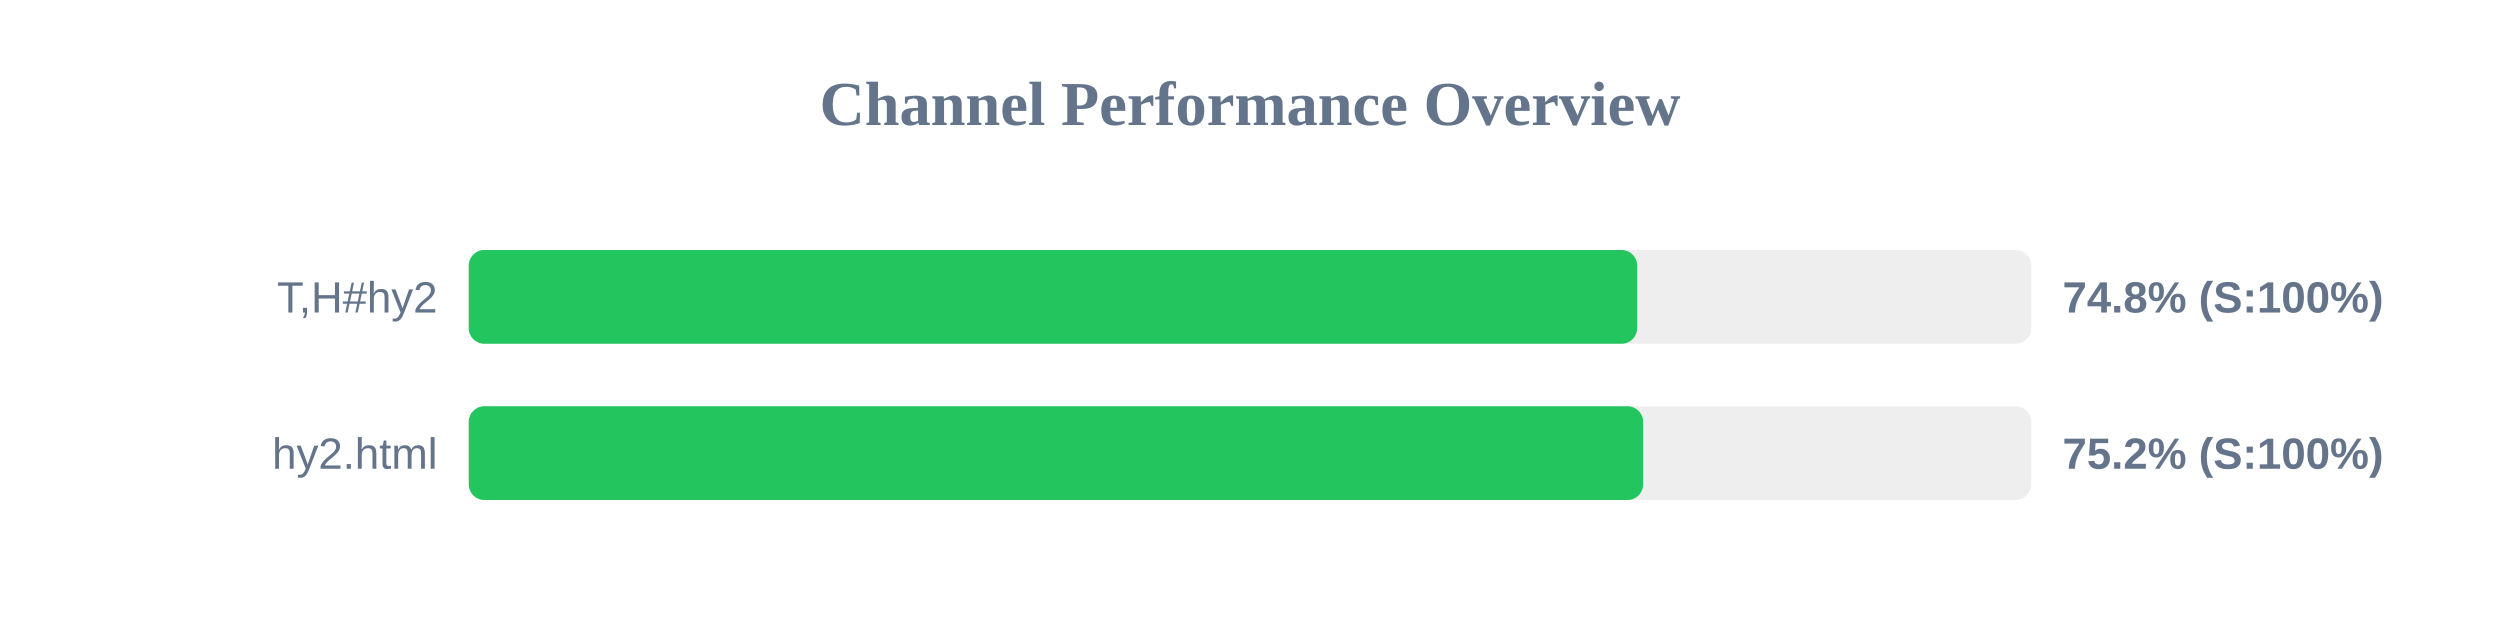
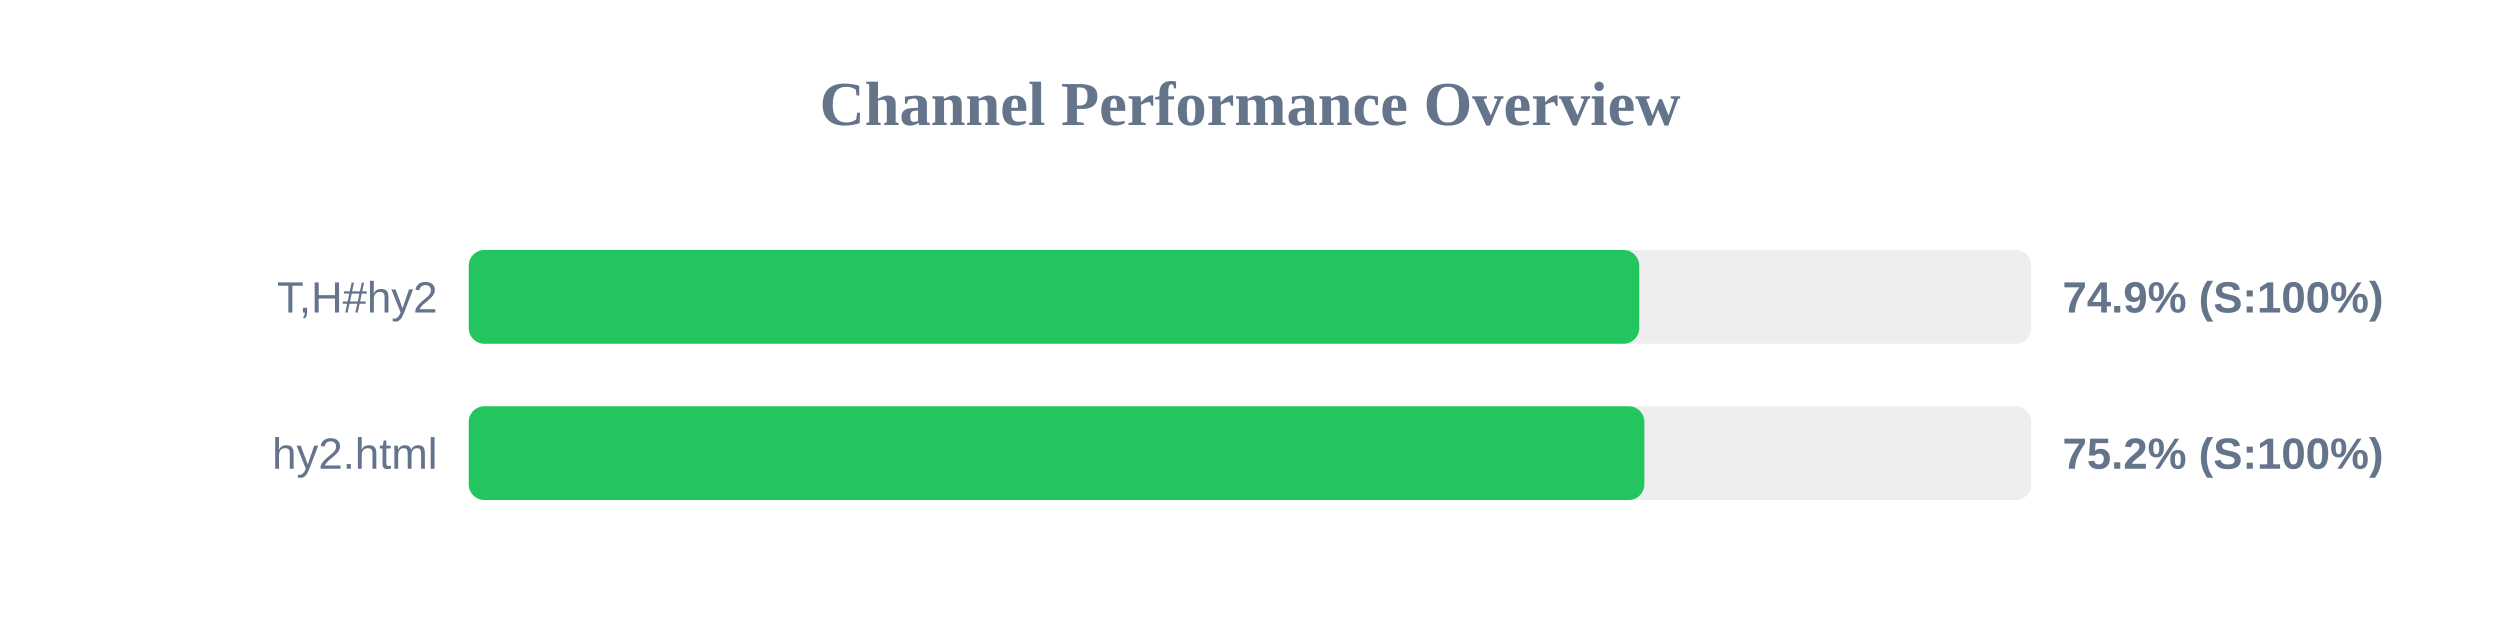
<svg xmlns="http://www.w3.org/2000/svg" width="800" height="200" version="1.1">
  <style>
        .row { font: 14px Arial; fill: #64748b; }
        .score { font: bold 14px Arial; fill: #64748b; }
    </style>
  <text x="400" y="40" text-anchor="middle" font-size="20px" font-weight="bold" fill="#64748b">Channel Performance Overview</text>
  <rect x="150" y="80" width="500" height="30" fill="#eee" rx="5" />
-   <rect x="150" y="80" width="373.9" height="30" fill="#22c55e" rx="5" />
+   <rect x="150" y="80" width="374.55" height="30" fill="#22c55e" rx="5" />
  <text x="140" y="100" text-anchor="end" class="row">T,H#hy2</text>
-   <text x="660" y="100" text-anchor="start" class="score">74.8% (S:100%)</text>
+   <text x="660" y="100" text-anchor="start" class="score">74.9% (S:100%)</text>
  <rect x="150" y="130" width="500" height="30" fill="#eee" rx="5" />
-   <rect x="150" y="130" width="375.8" height="30" fill="#22c55e" rx="5" />
+   <rect x="150" y="130" width="376.2" height="30" fill="#22c55e" rx="5" />
  <text x="140" y="150" text-anchor="end" class="row">hy2.html</text>
  <text x="660" y="150" text-anchor="start" class="score">75.2% (S:100%)</text>
</svg>
